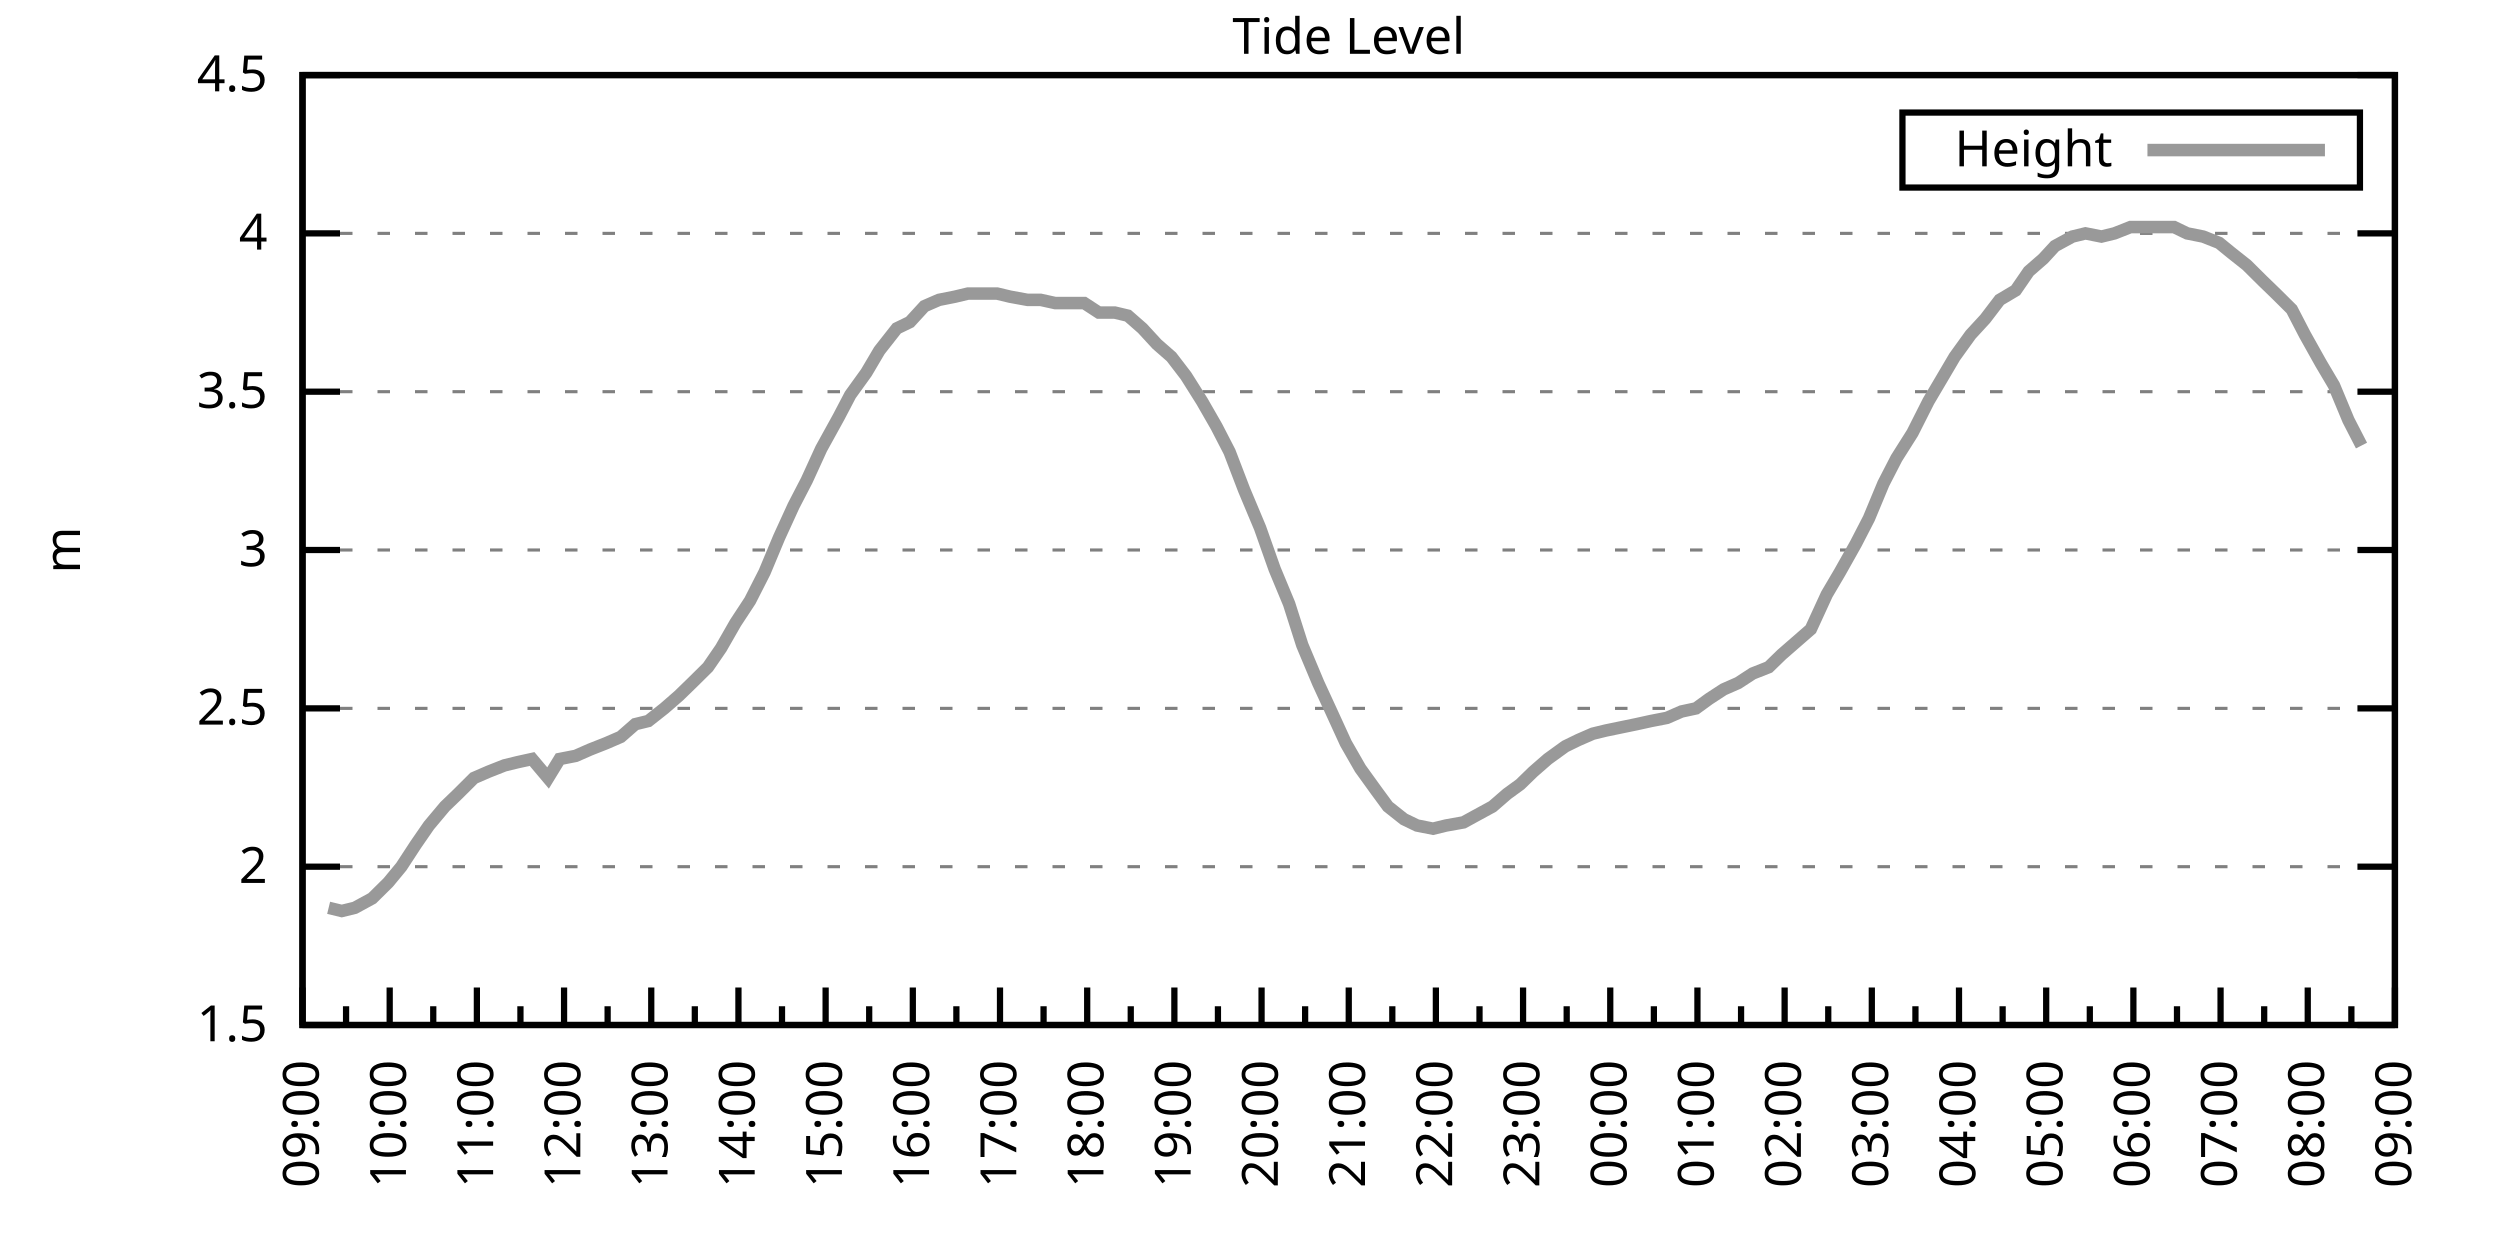
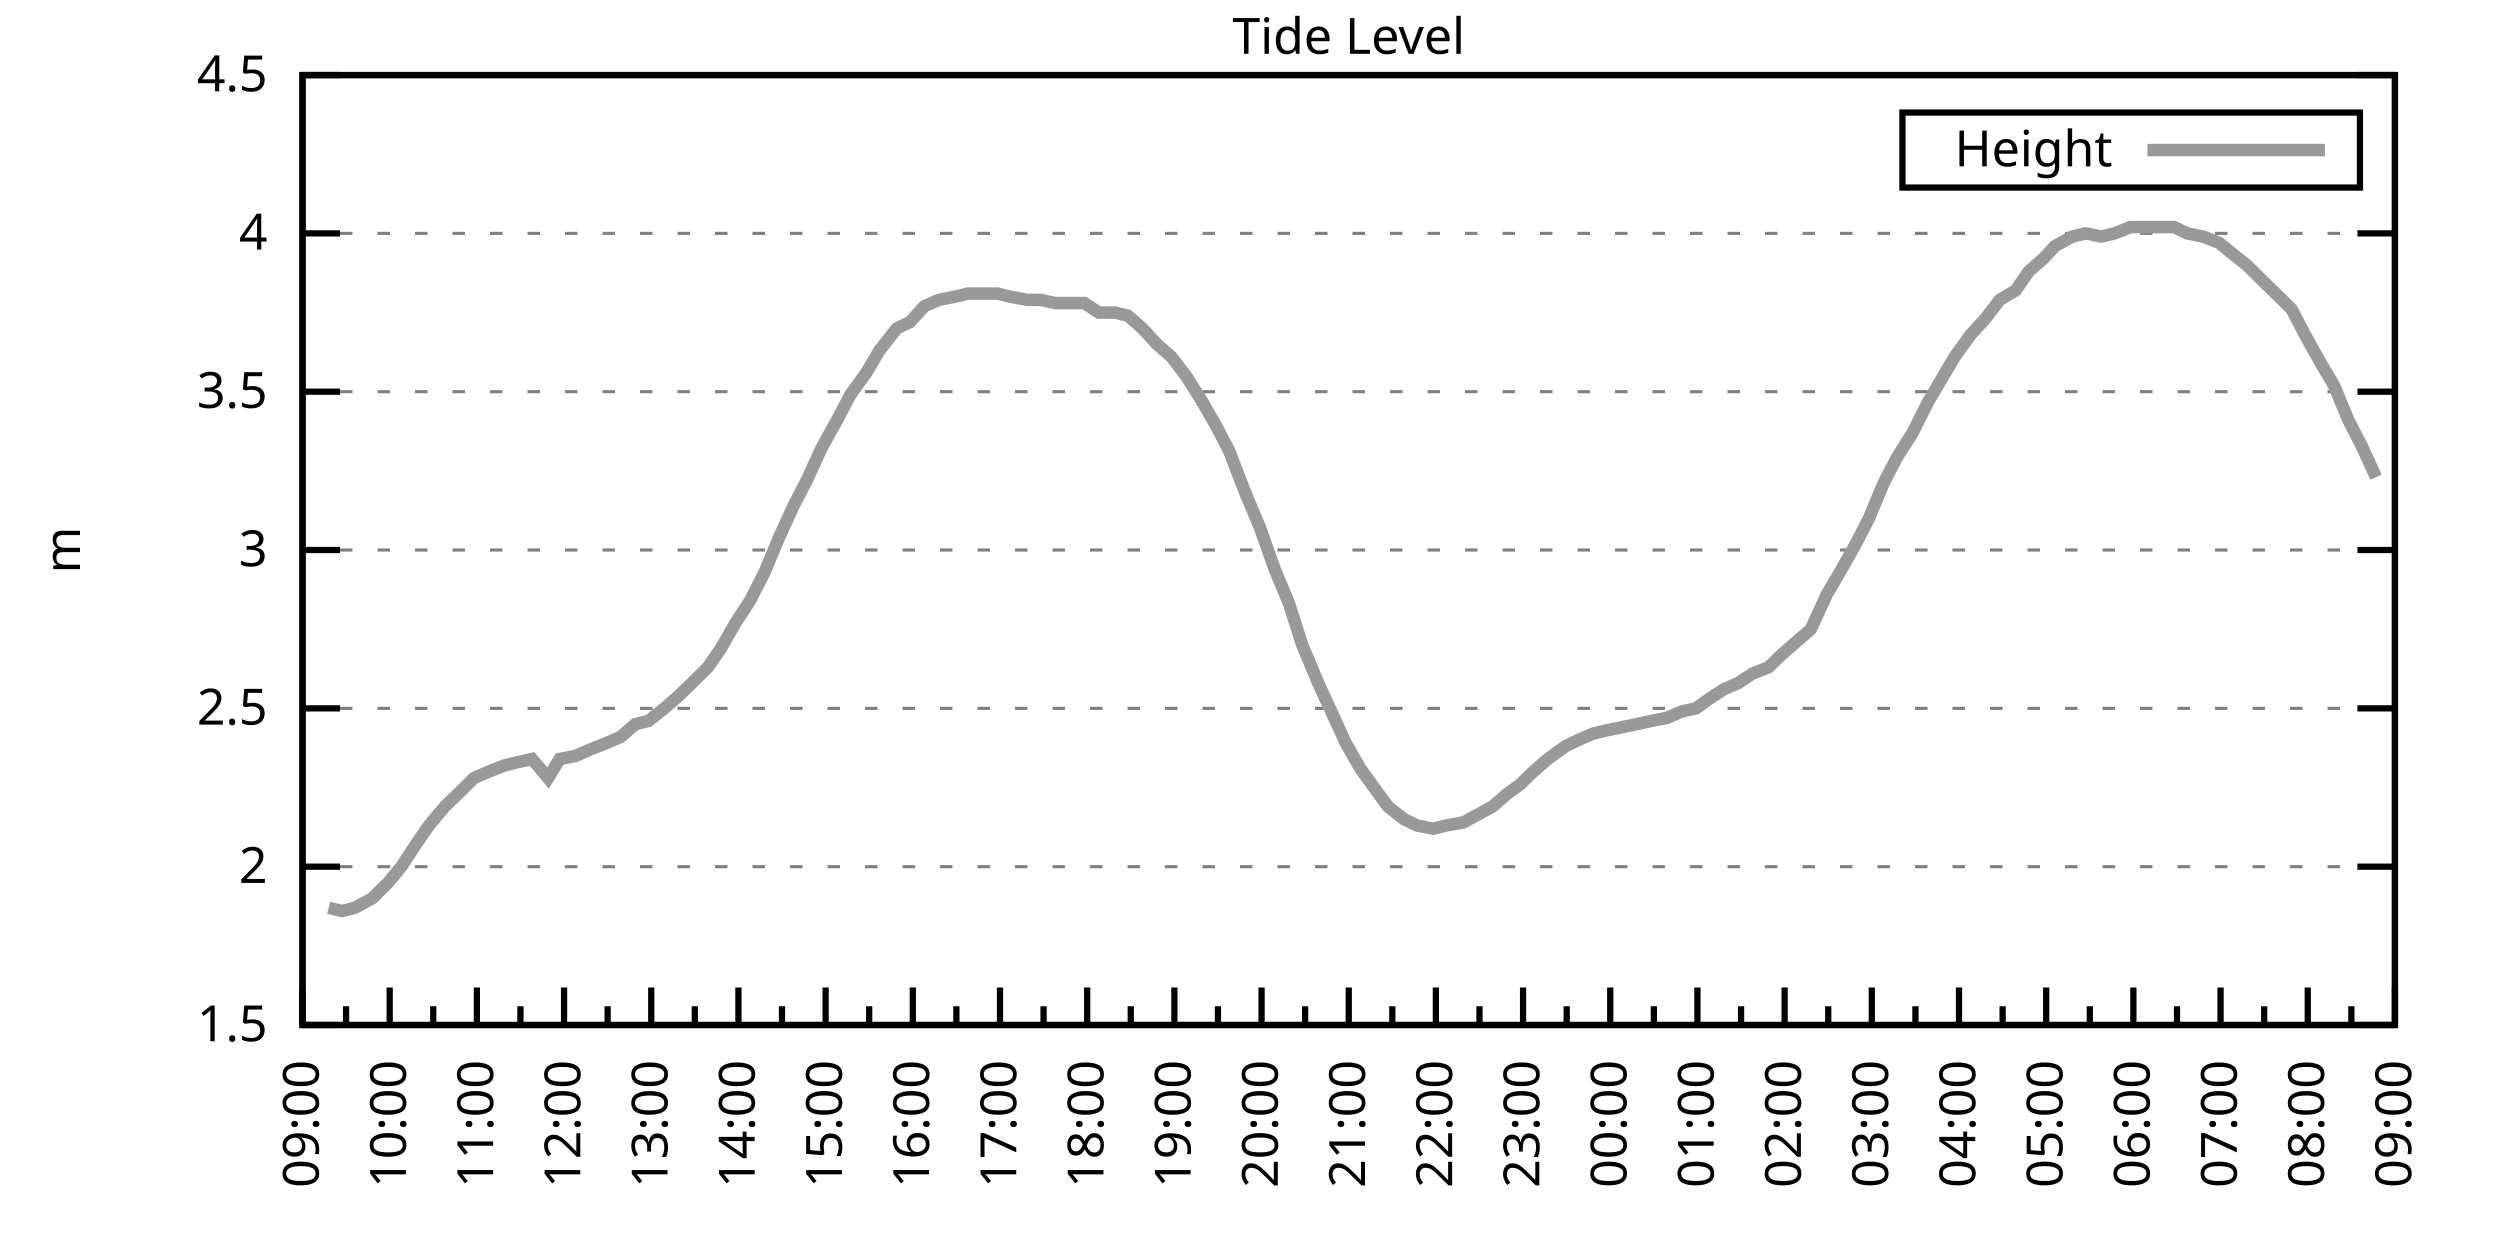
<svg xmlns="http://www.w3.org/2000/svg" xmlns:xlink="http://www.w3.org/1999/xlink" width="400" height="200" viewBox="0 0 400 200">
  <g id="gnuplot_canvas">
    <rect x="0" y="0" width="400" height="200" fill="none" />
    <defs>
      <circle id="gpDot" r="0.5" stroke-width="0.5" stroke="currentColor" />
      <path id="gpPt0" stroke-width="0.333" stroke="currentColor" d="M-1,0 h2 M0,-1 v2" />
      <path id="gpPt1" stroke-width="0.333" stroke="currentColor" d="M-1,-1 L1,1 M1,-1 L-1,1" />
      <path id="gpPt2" stroke-width="0.333" stroke="currentColor" d="M-1,0 L1,0 M0,-1 L0,1 M-1,-1 L1,1 M-1,1 L1,-1" />
      <rect id="gpPt3" stroke-width="0.333" stroke="currentColor" x="-1" y="-1" width="2" height="2" />
      <rect id="gpPt4" stroke-width="0.333" stroke="currentColor" fill="currentColor" x="-1" y="-1" width="2" height="2" />
      <circle id="gpPt5" stroke-width="0.333" stroke="currentColor" cx="0" cy="0" r="1" />
      <use xlink:href="#gpPt5" id="gpPt6" fill="currentColor" stroke="none" />
      <path id="gpPt7" stroke-width="0.333" stroke="currentColor" d="M0,-1.33 L-1.33,0.67 L1.33,0.67 z" />
      <use xlink:href="#gpPt7" id="gpPt8" fill="currentColor" stroke="none" />
      <use xlink:href="#gpPt7" id="gpPt9" stroke="currentColor" transform="rotate(180)" />
      <use xlink:href="#gpPt9" id="gpPt10" fill="currentColor" stroke="none" />
      <use xlink:href="#gpPt3" id="gpPt11" stroke="currentColor" transform="rotate(45)" />
      <use xlink:href="#gpPt11" id="gpPt12" fill="currentColor" stroke="none" />
      <path id="gpPt13" stroke-width="0.333" stroke="currentColor" d="M0,1.330 L1.265,0.411 L0.782,-1.067 L-0.782,-1.076 L-1.265,0.411 z" />
      <use xlink:href="#gpPt13" id="gpPt14" fill="currentColor" stroke="none" />
      <filter id="textbox" filterUnits="objectBoundingBox" x="0" y="0" height="1" width="1">
        <feFlood flood-color="white" flood-opacity="1" result="bgnd" />
        <feComposite in="SourceGraphic" in2="bgnd" operator="atop" />
      </filter>
      <filter id="greybox" filterUnits="objectBoundingBox" x="0" y="0" height="1" width="1">
        <feFlood flood-color="lightgrey" flood-opacity="1" result="grey" />
        <feComposite in="SourceGraphic" in2="grey" operator="atop" />
      </filter>
    </defs>
    <g fill="none" color="white" stroke="currentColor" stroke-width="1.00" stroke-linecap="butt" stroke-linejoin="miter">
</g>
    <g fill="none" color="black" stroke="currentColor" stroke-width="1.00" stroke-linecap="butt" stroke-linejoin="miter">
      <g stroke="none" shape-rendering="crispEdges">
        <polygon fill="rgb(255, 255, 255)" points="48.40,164.00 383.18,164.00 383.18,12.02 48.40,12.02 " />
      </g>
    </g>
    <g fill="none" color="black" stroke="currentColor" stroke-width="1.00" stroke-linecap="butt" stroke-linejoin="miter">
</g>
    <g fill="none" color="black" stroke="black" stroke-width="0.50" stroke-linecap="butt" stroke-linejoin="miter">
</g>
    <g fill="none" color="gray" stroke="currentColor" stroke-width="0.50" stroke-linecap="butt" stroke-linejoin="miter">
      <path stroke="gray" stroke-dasharray="2,4" class="gridline" d="M48.40,164.00 L383.19,164.00  " />
    </g>
    <g fill="none" color="gray" stroke="gray" stroke-width="1.00" stroke-linecap="butt" stroke-linejoin="miter">
</g>
    <g fill="none" color="black" stroke="currentColor" stroke-width="1.00" stroke-linecap="butt" stroke-linejoin="miter">
      <path stroke="black" d="M48.40,164.00 L54.40,164.00 M383.19,164.00 L377.19,164.00  " />
      <g transform="translate(42.80,166.60)" stroke="none" fill="black" font-family="Sans" font-size="8.00" text-anchor="end">
        <text>
          <tspan font-family="Sans"> 1.5</tspan>
        </text>
      </g>
    </g>
    <g fill="none" color="black" stroke="currentColor" stroke-width="1.00" stroke-linecap="butt" stroke-linejoin="miter">
</g>
    <g fill="none" color="black" stroke="black" stroke-width="0.50" stroke-linecap="butt" stroke-linejoin="miter">
</g>
    <g fill="none" color="gray" stroke="currentColor" stroke-width="0.50" stroke-linecap="butt" stroke-linejoin="miter">
      <path stroke="gray" stroke-dasharray="2,4" class="gridline" d="M48.40,138.67 L383.19,138.67  " />
    </g>
    <g fill="none" color="gray" stroke="gray" stroke-width="1.00" stroke-linecap="butt" stroke-linejoin="miter">
</g>
    <g fill="none" color="black" stroke="currentColor" stroke-width="1.00" stroke-linecap="butt" stroke-linejoin="miter">
      <path stroke="black" d="M48.40,138.67 L54.40,138.67 M383.19,138.67 L377.19,138.67  " />
      <g transform="translate(42.80,141.27)" stroke="none" fill="black" font-family="Sans" font-size="8.00" text-anchor="end">
        <text>
          <tspan font-family="Sans"> 2</tspan>
        </text>
      </g>
    </g>
    <g fill="none" color="black" stroke="currentColor" stroke-width="1.00" stroke-linecap="butt" stroke-linejoin="miter">
</g>
    <g fill="none" color="black" stroke="black" stroke-width="0.50" stroke-linecap="butt" stroke-linejoin="miter">
</g>
    <g fill="none" color="gray" stroke="currentColor" stroke-width="0.50" stroke-linecap="butt" stroke-linejoin="miter">
      <path stroke="gray" stroke-dasharray="2,4" class="gridline" d="M48.40,113.34 L383.19,113.34  " />
    </g>
    <g fill="none" color="gray" stroke="gray" stroke-width="1.00" stroke-linecap="butt" stroke-linejoin="miter">
</g>
    <g fill="none" color="black" stroke="currentColor" stroke-width="1.00" stroke-linecap="butt" stroke-linejoin="miter">
      <path stroke="black" d="M48.40,113.34 L54.40,113.34 M383.19,113.34 L377.19,113.34  " />
      <g transform="translate(42.80,115.94)" stroke="none" fill="black" font-family="Sans" font-size="8.00" text-anchor="end">
        <text>
          <tspan font-family="Sans"> 2.5</tspan>
        </text>
      </g>
    </g>
    <g fill="none" color="black" stroke="currentColor" stroke-width="1.00" stroke-linecap="butt" stroke-linejoin="miter">
</g>
    <g fill="none" color="black" stroke="black" stroke-width="0.50" stroke-linecap="butt" stroke-linejoin="miter">
</g>
    <g fill="none" color="gray" stroke="currentColor" stroke-width="0.50" stroke-linecap="butt" stroke-linejoin="miter">
      <path stroke="gray" stroke-dasharray="2,4" class="gridline" d="M48.40,88.00 L383.19,88.00  " />
    </g>
    <g fill="none" color="gray" stroke="gray" stroke-width="1.00" stroke-linecap="butt" stroke-linejoin="miter">
</g>
    <g fill="none" color="black" stroke="currentColor" stroke-width="1.00" stroke-linecap="butt" stroke-linejoin="miter">
      <path stroke="black" d="M48.40,88.00 L54.40,88.00 M383.19,88.00 L377.19,88.00  " />
      <g transform="translate(42.80,90.60)" stroke="none" fill="black" font-family="Sans" font-size="8.00" text-anchor="end">
        <text>
          <tspan font-family="Sans"> 3</tspan>
        </text>
      </g>
    </g>
    <g fill="none" color="black" stroke="currentColor" stroke-width="1.00" stroke-linecap="butt" stroke-linejoin="miter">
</g>
    <g fill="none" color="black" stroke="black" stroke-width="0.50" stroke-linecap="butt" stroke-linejoin="miter">
</g>
    <g fill="none" color="gray" stroke="currentColor" stroke-width="0.50" stroke-linecap="butt" stroke-linejoin="miter">
      <path stroke="gray" stroke-dasharray="2,4" class="gridline" d="M48.40,62.67 L383.19,62.67  " />
    </g>
    <g fill="none" color="gray" stroke="gray" stroke-width="1.00" stroke-linecap="butt" stroke-linejoin="miter">
</g>
    <g fill="none" color="black" stroke="currentColor" stroke-width="1.00" stroke-linecap="butt" stroke-linejoin="miter">
      <path stroke="black" d="M48.40,62.67 L54.40,62.67 M383.19,62.67 L377.19,62.67  " />
      <g transform="translate(42.80,65.27)" stroke="none" fill="black" font-family="Sans" font-size="8.00" text-anchor="end">
        <text>
          <tspan font-family="Sans"> 3.5</tspan>
        </text>
      </g>
    </g>
    <g fill="none" color="black" stroke="currentColor" stroke-width="1.00" stroke-linecap="butt" stroke-linejoin="miter">
</g>
    <g fill="none" color="black" stroke="black" stroke-width="0.50" stroke-linecap="butt" stroke-linejoin="miter">
</g>
    <g fill="none" color="gray" stroke="currentColor" stroke-width="0.50" stroke-linecap="butt" stroke-linejoin="miter">
      <path stroke="gray" stroke-dasharray="2,4" class="gridline" d="M48.40,37.34 L383.19,37.34  " />
    </g>
    <g fill="none" color="gray" stroke="gray" stroke-width="1.00" stroke-linecap="butt" stroke-linejoin="miter">
</g>
    <g fill="none" color="black" stroke="currentColor" stroke-width="1.00" stroke-linecap="butt" stroke-linejoin="miter">
      <path stroke="black" d="M48.40,37.34 L54.40,37.34 M383.19,37.34 L377.19,37.34  " />
      <g transform="translate(42.80,39.94)" stroke="none" fill="black" font-family="Sans" font-size="8.00" text-anchor="end">
        <text>
          <tspan font-family="Sans"> 4</tspan>
        </text>
      </g>
    </g>
    <g fill="none" color="black" stroke="currentColor" stroke-width="1.00" stroke-linecap="butt" stroke-linejoin="miter">
</g>
    <g fill="none" color="black" stroke="black" stroke-width="0.50" stroke-linecap="butt" stroke-linejoin="miter">
</g>
    <g fill="none" color="gray" stroke="currentColor" stroke-width="0.50" stroke-linecap="butt" stroke-linejoin="miter">
      <path stroke="gray" stroke-dasharray="2,4" class="gridline" d="M48.40,12.01 L383.19,12.01  " />
    </g>
    <g fill="none" color="gray" stroke="gray" stroke-width="1.00" stroke-linecap="butt" stroke-linejoin="miter">
</g>
    <g fill="none" color="black" stroke="currentColor" stroke-width="1.00" stroke-linecap="butt" stroke-linejoin="miter">
      <path stroke="black" d="M48.40,12.01 L54.40,12.01 M383.19,12.01 L377.19,12.01  " />
      <g transform="translate(42.80,14.61)" stroke="none" fill="black" font-family="Sans" font-size="8.00" text-anchor="end">
        <text>
          <tspan font-family="Sans"> 4.5</tspan>
        </text>
      </g>
    </g>
    <g fill="none" color="black" stroke="currentColor" stroke-width="1.00" stroke-linecap="butt" stroke-linejoin="miter">
      <path stroke="black" d="M48.40,164.00 L48.40,158.00  " />
      <g transform="translate(51.00,169.60) rotate(270)" stroke="none" fill="black" font-family="Sans" font-size="8.00" text-anchor="end">
        <text>
          <tspan font-family="Sans">09:00</tspan>
        </text>
      </g>
    </g>
    <g fill="none" color="black" stroke="currentColor" stroke-width="1.00" stroke-linecap="butt" stroke-linejoin="miter">
      <path stroke="black" d="M55.37,164.00 L55.37,161.00 M62.35,164.00 L62.35,158.00  " />
      <g transform="translate(64.95,169.60) rotate(270)" stroke="none" fill="black" font-family="Sans" font-size="8.00" text-anchor="end">
        <text>
          <tspan font-family="Sans">10:00</tspan>
        </text>
      </g>
    </g>
    <g fill="none" color="black" stroke="currentColor" stroke-width="1.00" stroke-linecap="butt" stroke-linejoin="miter">
      <path stroke="black" d="M69.32,164.00 L69.32,161.00 M76.30,164.00 L76.30,158.00  " />
      <g transform="translate(78.90,169.60) rotate(270)" stroke="none" fill="black" font-family="Sans" font-size="8.00" text-anchor="end">
        <text>
          <tspan font-family="Sans">11:00</tspan>
        </text>
      </g>
    </g>
    <g fill="none" color="black" stroke="currentColor" stroke-width="1.00" stroke-linecap="butt" stroke-linejoin="miter">
      <path stroke="black" d="M83.27,164.00 L83.27,161.00 M90.25,164.00 L90.25,158.00  " />
      <g transform="translate(92.85,169.60) rotate(270)" stroke="none" fill="black" font-family="Sans" font-size="8.00" text-anchor="end">
        <text>
          <tspan font-family="Sans">12:00</tspan>
        </text>
      </g>
    </g>
    <g fill="none" color="black" stroke="currentColor" stroke-width="1.00" stroke-linecap="butt" stroke-linejoin="miter">
      <path stroke="black" d="M97.22,164.00 L97.22,161.00 M104.20,164.00 L104.20,158.00  " />
      <g transform="translate(106.80,169.60) rotate(270)" stroke="none" fill="black" font-family="Sans" font-size="8.00" text-anchor="end">
        <text>
          <tspan font-family="Sans">13:00</tspan>
        </text>
      </g>
    </g>
    <g fill="none" color="black" stroke="currentColor" stroke-width="1.00" stroke-linecap="butt" stroke-linejoin="miter">
      <path stroke="black" d="M111.17,164.00 L111.17,161.00 M118.15,164.00 L118.15,158.00  " />
      <g transform="translate(120.75,169.60) rotate(270)" stroke="none" fill="black" font-family="Sans" font-size="8.00" text-anchor="end">
        <text>
          <tspan font-family="Sans">14:00</tspan>
        </text>
      </g>
    </g>
    <g fill="none" color="black" stroke="currentColor" stroke-width="1.00" stroke-linecap="butt" stroke-linejoin="miter">
      <path stroke="black" d="M125.12,164.00 L125.12,161.00 M132.10,164.00 L132.10,158.00  " />
      <g transform="translate(134.70,169.60) rotate(270)" stroke="none" fill="black" font-family="Sans" font-size="8.00" text-anchor="end">
        <text>
          <tspan font-family="Sans">15:00</tspan>
        </text>
      </g>
    </g>
    <g fill="none" color="black" stroke="currentColor" stroke-width="1.00" stroke-linecap="butt" stroke-linejoin="miter">
      <path stroke="black" d="M139.07,164.00 L139.07,161.00 M146.05,164.00 L146.05,158.00  " />
      <g transform="translate(148.65,169.60) rotate(270)" stroke="none" fill="black" font-family="Sans" font-size="8.00" text-anchor="end">
        <text>
          <tspan font-family="Sans">16:00</tspan>
        </text>
      </g>
    </g>
    <g fill="none" color="black" stroke="currentColor" stroke-width="1.00" stroke-linecap="butt" stroke-linejoin="miter">
      <path stroke="black" d="M153.02,164.00 L153.02,161.00 M160.00,164.00 L160.00,158.00  " />
      <g transform="translate(162.60,169.60) rotate(270)" stroke="none" fill="black" font-family="Sans" font-size="8.00" text-anchor="end">
        <text>
          <tspan font-family="Sans">17:00</tspan>
        </text>
      </g>
    </g>
    <g fill="none" color="black" stroke="currentColor" stroke-width="1.00" stroke-linecap="butt" stroke-linejoin="miter">
      <path stroke="black" d="M166.97,164.00 L166.97,161.00 M173.95,164.00 L173.95,158.00  " />
      <g transform="translate(176.55,169.60) rotate(270)" stroke="none" fill="black" font-family="Sans" font-size="8.00" text-anchor="end">
        <text>
          <tspan font-family="Sans">18:00</tspan>
        </text>
      </g>
    </g>
    <g fill="none" color="black" stroke="currentColor" stroke-width="1.00" stroke-linecap="butt" stroke-linejoin="miter">
      <path stroke="black" d="M180.92,164.00 L180.92,161.00 M187.90,164.00 L187.90,158.00  " />
      <g transform="translate(190.50,169.60) rotate(270)" stroke="none" fill="black" font-family="Sans" font-size="8.00" text-anchor="end">
        <text>
          <tspan font-family="Sans">19:00</tspan>
        </text>
      </g>
    </g>
    <g fill="none" color="black" stroke="currentColor" stroke-width="1.00" stroke-linecap="butt" stroke-linejoin="miter">
      <path stroke="black" d="M194.87,164.00 L194.87,161.00 M201.85,164.00 L201.85,158.00  " />
      <g transform="translate(204.45,169.60) rotate(270)" stroke="none" fill="black" font-family="Sans" font-size="8.00" text-anchor="end">
        <text>
          <tspan font-family="Sans">20:00</tspan>
        </text>
      </g>
    </g>
    <g fill="none" color="black" stroke="currentColor" stroke-width="1.00" stroke-linecap="butt" stroke-linejoin="miter">
      <path stroke="black" d="M208.82,164.00 L208.82,161.00 M215.80,164.00 L215.80,158.00  " />
      <g transform="translate(218.40,169.60) rotate(270)" stroke="none" fill="black" font-family="Sans" font-size="8.00" text-anchor="end">
        <text>
          <tspan font-family="Sans">21:00</tspan>
        </text>
      </g>
    </g>
    <g fill="none" color="black" stroke="currentColor" stroke-width="1.00" stroke-linecap="butt" stroke-linejoin="miter">
      <path stroke="black" d="M222.77,164.00 L222.77,161.00 M229.74,164.00 L229.74,158.00  " />
      <g transform="translate(232.34,169.60) rotate(270)" stroke="none" fill="black" font-family="Sans" font-size="8.00" text-anchor="end">
        <text>
          <tspan font-family="Sans">22:00</tspan>
        </text>
      </g>
    </g>
    <g fill="none" color="black" stroke="currentColor" stroke-width="1.00" stroke-linecap="butt" stroke-linejoin="miter">
      <path stroke="black" d="M236.72,164.00 L236.72,161.00 M243.69,164.00 L243.69,158.00  " />
      <g transform="translate(246.29,169.60) rotate(270)" stroke="none" fill="black" font-family="Sans" font-size="8.00" text-anchor="end">
        <text>
          <tspan font-family="Sans">23:00</tspan>
        </text>
      </g>
    </g>
    <g fill="none" color="black" stroke="currentColor" stroke-width="1.00" stroke-linecap="butt" stroke-linejoin="miter">
      <path stroke="black" d="M250.67,164.00 L250.67,161.00 M257.64,164.00 L257.64,158.00  " />
      <g transform="translate(260.24,169.60) rotate(270)" stroke="none" fill="black" font-family="Sans" font-size="8.00" text-anchor="end">
        <text>
          <tspan font-family="Sans">00:00</tspan>
        </text>
      </g>
    </g>
    <g fill="none" color="black" stroke="currentColor" stroke-width="1.00" stroke-linecap="butt" stroke-linejoin="miter">
      <path stroke="black" d="M264.62,164.00 L264.62,161.00 M271.59,164.00 L271.59,158.00  " />
      <g transform="translate(274.19,169.60) rotate(270)" stroke="none" fill="black" font-family="Sans" font-size="8.00" text-anchor="end">
        <text>
          <tspan font-family="Sans">01:00</tspan>
        </text>
      </g>
    </g>
    <g fill="none" color="black" stroke="currentColor" stroke-width="1.00" stroke-linecap="butt" stroke-linejoin="miter">
      <path stroke="black" d="M278.57,164.00 L278.57,161.00 M285.54,164.00 L285.54,158.00  " />
      <g transform="translate(288.14,169.60) rotate(270)" stroke="none" fill="black" font-family="Sans" font-size="8.00" text-anchor="end">
        <text>
          <tspan font-family="Sans">02:00</tspan>
        </text>
      </g>
    </g>
    <g fill="none" color="black" stroke="currentColor" stroke-width="1.00" stroke-linecap="butt" stroke-linejoin="miter">
      <path stroke="black" d="M292.52,164.00 L292.52,161.00 M299.49,164.00 L299.49,158.00  " />
      <g transform="translate(302.09,169.60) rotate(270)" stroke="none" fill="black" font-family="Sans" font-size="8.00" text-anchor="end">
        <text>
          <tspan font-family="Sans">03:00</tspan>
        </text>
      </g>
    </g>
    <g fill="none" color="black" stroke="currentColor" stroke-width="1.00" stroke-linecap="butt" stroke-linejoin="miter">
      <path stroke="black" d="M306.47,164.00 L306.47,161.00 M313.44,164.00 L313.44,158.00  " />
      <g transform="translate(316.04,169.60) rotate(270)" stroke="none" fill="black" font-family="Sans" font-size="8.00" text-anchor="end">
        <text>
          <tspan font-family="Sans">04:00</tspan>
        </text>
      </g>
    </g>
    <g fill="none" color="black" stroke="currentColor" stroke-width="1.00" stroke-linecap="butt" stroke-linejoin="miter">
      <path stroke="black" d="M320.42,164.00 L320.42,161.00 M327.39,164.00 L327.39,158.00  " />
      <g transform="translate(329.99,169.60) rotate(270)" stroke="none" fill="black" font-family="Sans" font-size="8.00" text-anchor="end">
        <text>
          <tspan font-family="Sans">05:00</tspan>
        </text>
      </g>
    </g>
    <g fill="none" color="black" stroke="currentColor" stroke-width="1.00" stroke-linecap="butt" stroke-linejoin="miter">
      <path stroke="black" d="M334.37,164.00 L334.37,161.00 M341.34,164.00 L341.34,158.00  " />
      <g transform="translate(343.94,169.60) rotate(270)" stroke="none" fill="black" font-family="Sans" font-size="8.00" text-anchor="end">
        <text>
          <tspan font-family="Sans">06:00</tspan>
        </text>
      </g>
    </g>
    <g fill="none" color="black" stroke="currentColor" stroke-width="1.00" stroke-linecap="butt" stroke-linejoin="miter">
      <path stroke="black" d="M348.32,164.00 L348.32,161.00 M355.29,164.00 L355.29,158.00  " />
      <g transform="translate(357.89,169.60) rotate(270)" stroke="none" fill="black" font-family="Sans" font-size="8.00" text-anchor="end">
        <text>
          <tspan font-family="Sans">07:00</tspan>
        </text>
      </g>
    </g>
    <g fill="none" color="black" stroke="currentColor" stroke-width="1.00" stroke-linecap="butt" stroke-linejoin="miter">
      <path stroke="black" d="M362.27,164.00 L362.27,161.00 M369.24,164.00 L369.24,158.00  " />
      <g transform="translate(371.84,169.60) rotate(270)" stroke="none" fill="black" font-family="Sans" font-size="8.00" text-anchor="end">
        <text>
          <tspan font-family="Sans">08:00</tspan>
        </text>
      </g>
    </g>
    <g fill="none" color="black" stroke="currentColor" stroke-width="1.00" stroke-linecap="butt" stroke-linejoin="miter">
      <path stroke="black" d="M376.22,164.00 L376.22,161.00 M383.19,164.00 L383.19,158.00  " />
      <g transform="translate(385.79,169.60) rotate(270)" stroke="none" fill="black" font-family="Sans" font-size="8.00" text-anchor="end">
        <text>
          <tspan font-family="Sans">09:00</tspan>
        </text>
      </g>
    </g>
    <g fill="none" color="black" stroke="currentColor" stroke-width="1.00" stroke-linecap="butt" stroke-linejoin="miter">
</g>
    <g fill="none" color="black" stroke="currentColor" stroke-width="1.00" stroke-linecap="butt" stroke-linejoin="miter">
      <path stroke="black" d="M48.40,12.01 L48.40,164.00 L383.19,164.00 L383.19,12.01 L48.40,12.01 Z  " />
    </g>
    <g fill="none" color="black" stroke="currentColor" stroke-width="1.00" stroke-linecap="butt" stroke-linejoin="miter">
      <g transform="translate(12.80,88.01) rotate(270)" stroke="none" fill="black" font-family="Sans" font-size="8.00" text-anchor="middle">
        <text>
          <tspan font-family="Sans">m</tspan>
        </text>
      </g>
    </g>
    <g fill="none" color="black" stroke="currentColor" stroke-width="1.00" stroke-linecap="butt" stroke-linejoin="miter">
</g>
    <g fill="none" color="black" stroke="currentColor" stroke-width="1.00" stroke-linecap="butt" stroke-linejoin="miter">
      <path stroke="black" d="M304.39,30.01 L304.39,18.01 L377.59,18.01 L377.59,30.01 L304.39,30.01 Z  " />
    </g>
    <g id="Tide_level_plot_1">
      <g fill="none" color="white" stroke="black" stroke-width="2.00" stroke-linecap="butt" stroke-linejoin="miter">
</g>
      <g fill="none" color="black" stroke="currentColor" stroke-width="2.00" stroke-linecap="butt" stroke-linejoin="miter">
        <g transform="translate(337.99,26.61)" stroke="none" fill="black" font-family="Sans" font-size="8.00" text-anchor="end">
          <text>
            <tspan font-family="Sans">Height</tspan>
          </text>
        </g>
      </g>
      <g fill="none" color="black" stroke="currentColor" stroke-width="2.00" stroke-linecap="butt" stroke-linejoin="miter">
-         <path stroke="rgb(153, 153, 153)" d="M343.59,24.01 L371.99,24.01 M52.58,145.25 L54.68,145.76 L56.77,145.25 L59.56,143.73 L62.12,141.20 L64.21,138.67   L66.53,135.12 L68.63,132.08 L71.18,129.04 L73.28,127.02 L75.83,124.48 L78.16,123.47 L80.72,122.46 L82.81,121.95   L85.13,121.44 L87.69,124.48 L89.55,121.44 L92.11,120.94 L94.43,119.92 L96.99,118.91 L99.32,117.90 L101.64,115.87   L103.73,115.36 L106.29,113.34 L108.62,111.31 L110.71,109.28 L113.27,106.75 L115.36,103.71 L117.68,99.66 L120.01,96.11   L122.33,91.55 L124.66,85.98 L126.98,80.91 L129.08,76.86 L131.40,71.79 L134.19,66.73 L136.05,63.18 L138.61,59.63   L140.70,56.09 L143.49,52.54 L145.58,51.53 L147.91,48.99 L150.23,47.98 L152.79,47.47 L154.88,46.97 L157.44,46.97   L159.53,46.97 L161.62,47.47 L164.41,47.98 L166.51,47.98 L168.83,48.49 L171.16,48.49 L173.48,48.49 L175.81,50.01   L178.36,50.01 L180.46,50.51 L182.78,52.54 L185.11,55.07 L187.43,57.10 L189.76,60.14 L192.31,64.19 L194.64,68.25   L196.73,72.30 L199.06,78.38 L201.61,84.46 L203.94,91.04 L206.26,96.62 L208.36,103.20 L210.91,109.28 L213.01,113.84   L215.33,118.91 L217.65,122.96 L220.21,126.51 L222.07,129.04 L224.63,131.07 L226.72,132.08 L229.28,132.59 L231.37,132.08   L234.16,131.58 L236.02,130.56 L238.81,129.04 L241.14,127.02 L243.23,125.50 L245.32,123.47 L247.65,121.44 L250.44,119.42   L252.53,118.40 L254.85,117.39 L256.95,116.88 L261.83,115.87 L264.15,115.36 L266.71,114.86 L269.04,113.84 L271.36,113.34   L273.45,111.82 L275.78,110.30 L278.10,109.28 L280.43,107.76 L282.99,106.75 L285.08,104.72 L287.40,102.70 L289.73,100.67   L292.29,95.10 L294.38,91.55 L296.94,86.99 L299.03,82.94 L301.35,77.37 L303.44,73.31 L306.00,69.26 L308.56,64.19   L310.65,60.65 L312.74,57.10 L315.30,53.55 L317.63,51.02 L319.95,47.98 L322.51,46.46 L324.60,43.42 L326.93,41.39   L328.79,39.37 L331.58,37.85 L333.67,37.34 L336.23,37.85 L338.32,37.34 L340.88,36.33 L343.20,36.33 L345.76,36.33   L347.85,36.33 L349.94,37.34 L352.50,37.85 L355.06,38.86 L356.92,40.38 L359.48,42.41 L362.03,44.94 L364.13,46.97   L366.68,49.50 L368.78,53.55 L371.33,58.11 L373.43,61.66 L375.75,67.23 L377.84,71.29  " />
+         <path stroke="rgb(153, 153, 153)" d="M343.59,24.01 L371.99,24.01 M52.58,145.25 L54.68,145.76 L56.77,145.25 L59.56,143.73 L62.12,141.20 L64.21,138.67   L66.53,135.12 L68.63,132.08 L71.18,129.04 L73.28,127.02 L75.83,124.48 L78.16,123.47 L80.72,122.46 L82.81,121.95   L85.13,121.44 L87.69,124.48 L89.55,121.44 L92.11,120.94 L94.43,119.92 L96.99,118.91 L99.32,117.90 L101.64,115.87   L103.73,115.36 L106.29,113.34 L108.62,111.31 L110.71,109.28 L113.27,106.75 L115.36,103.71 L117.68,99.66 L120.01,96.11   L122.33,91.55 L124.66,85.98 L126.98,80.91 L129.08,76.86 L131.40,71.79 L134.19,66.73 L136.05,63.18 L138.61,59.63   L140.70,56.09 L143.49,52.54 L145.58,51.53 L147.91,48.99 L150.23,47.98 L152.79,47.47 L154.88,46.97 L157.44,46.97   L159.53,46.97 L161.62,47.47 L164.41,47.98 L166.51,47.98 L168.83,48.49 L171.16,48.49 L173.48,48.49 L175.81,50.01   L178.36,50.01 L180.46,50.51 L182.78,52.54 L185.11,55.07 L187.43,57.10 L189.76,60.14 L192.31,64.19 L194.64,68.25   L196.73,72.30 L199.06,78.38 L201.61,84.46 L203.94,91.04 L206.26,96.62 L208.36,103.20 L210.91,109.28 L213.01,113.84   L215.33,118.91 L217.65,122.96 L220.21,126.51 L222.07,129.04 L224.63,131.07 L226.72,132.08 L229.28,132.59 L231.37,132.08   L234.16,131.58 L236.02,130.56 L238.81,129.04 L241.14,127.02 L243.23,125.50 L245.32,123.47 L247.65,121.44 L250.44,119.42   L252.53,118.40 L254.85,117.39 L256.95,116.88 L261.83,115.87 L264.15,115.36 L266.71,114.86 L269.04,113.84 L271.36,113.34   L273.45,111.82 L275.78,110.30 L278.10,109.28 L280.43,107.76 L282.99,106.75 L285.08,104.72 L287.40,102.70 L289.73,100.67   L292.29,95.10 L294.38,91.55 L296.94,86.99 L299.03,82.94 L301.35,77.37 L303.44,73.31 L306.00,69.26 L308.56,64.19   L310.65,60.65 L312.74,57.10 L315.30,53.55 L317.63,51.02 L319.95,47.98 L322.51,46.46 L324.60,43.42 L326.93,41.39   L328.79,39.37 L331.58,37.85 L333.67,37.34 L336.23,37.85 L338.32,37.34 L340.88,36.33 L343.20,36.33 L345.76,36.33   L347.85,36.33 L349.94,37.34 L352.50,37.85 L355.06,38.86 L356.92,40.38 L359.48,42.41 L362.03,44.94 L364.13,46.97   L366.68,49.50 L368.78,53.55 L371.33,58.11 L373.43,61.66 L375.75,67.23 L377.84,71.29 L380.17,76.35  " />
      </g>
    </g>
    <g fill="none" color="black" stroke="currentColor" stroke-width="2.00" stroke-linecap="butt" stroke-linejoin="miter">
</g>
    <g fill="none" color="black" stroke="black" stroke-width="1.00" stroke-linecap="butt" stroke-linejoin="miter">
</g>
    <g fill="none" color="black" stroke="currentColor" stroke-width="1.00" stroke-linecap="butt" stroke-linejoin="miter">
      <path stroke="black" d="M48.40,12.01 L48.40,164.00 L383.19,164.00 L383.19,12.01 L48.40,12.01 Z  " />
    </g>
    <g fill="none" color="black" stroke="currentColor" stroke-width="1.00" stroke-linecap="butt" stroke-linejoin="miter">
      <g transform="translate(215.79,8.61)" stroke="none" fill="black" font-family="Sans" font-size="8.00" text-anchor="middle">
        <text>
          <tspan font-family="Sans">Tide Level</tspan>
        </text>
      </g>
    </g>
    <g fill="none" color="black" stroke="currentColor" stroke-width="1.00" stroke-linecap="butt" stroke-linejoin="miter">
</g>
  </g>
</svg>
